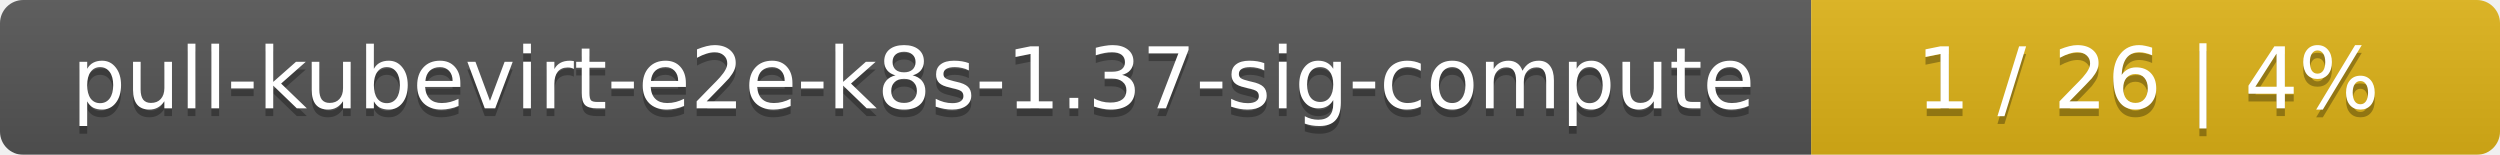
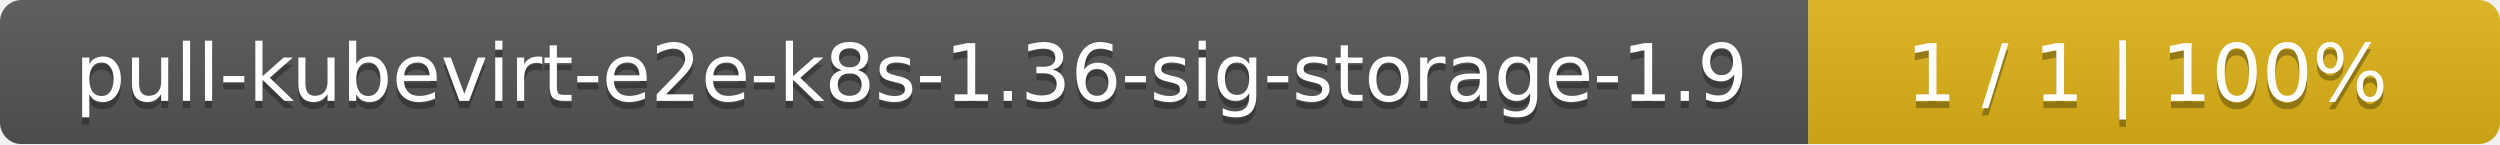
- <svg xmlns="http://www.w3.org/2000/svg" width="323" height="20">
+ <svg xmlns="http://www.w3.org/2000/svg" width="347" height="20">
  <linearGradient id="smooth" x2="0" y2="100%">
    <stop offset="0" stop-color="#bbb" stop-opacity=".1" />
    <stop offset="1" stop-opacity=".1" />
  </linearGradient>
  <mask id="round">
-     <rect width="323" height="20" rx="3" fill="#fff" />
+     <rect width="347" height="20" rx="3" fill="#fff" />
  </mask>
  <g mask="url(#round)">
-     <rect width="234" height="20" fill="#555" />
-     <rect x="234" width="89" height="20" fill="#dfb317" />
-     <rect width="323" height="20" fill="url(#smooth)" />
+     <rect width="251" height="20" fill="#555" />
+     <rect x="251" width="96" height="20" fill="#dfb317" />
+     <rect width="347" height="20" fill="url(#smooth)" />
  </g>
  <g fill="#fff" text-anchor="middle" font-family="DejaVu Sans,Verdana,Geneva,sans-serif" font-size="11">
-     <text x="118" y="15" fill="#010101" fill-opacity=".3">pull-kubevirt-e2e-k8s-1.37-sig-compute</text>
-     <text x="118" y="14">pull-kubevirt-e2e-k8s-1.37-sig-compute</text>
-     <text x="277.5" y="15" fill="#010101" fill-opacity=".3">1 / 26    |    4%</text>
-     <text x="277.5" y="14">1 / 26    |    4%</text>
+     <text x="126.5" y="15" fill="#010101" fill-opacity=".3">pull-kubevirt-e2e-k8s-1.36-sig-storage-1.9</text>
+     <text x="126.5" y="14">pull-kubevirt-e2e-k8s-1.36-sig-storage-1.9</text>
+     <text x="298" y="15" fill="#010101" fill-opacity=".3">1 / 1    |    100%</text>
+     <text x="298" y="14">1 / 1    |    100%</text>
  </g>
</svg>
